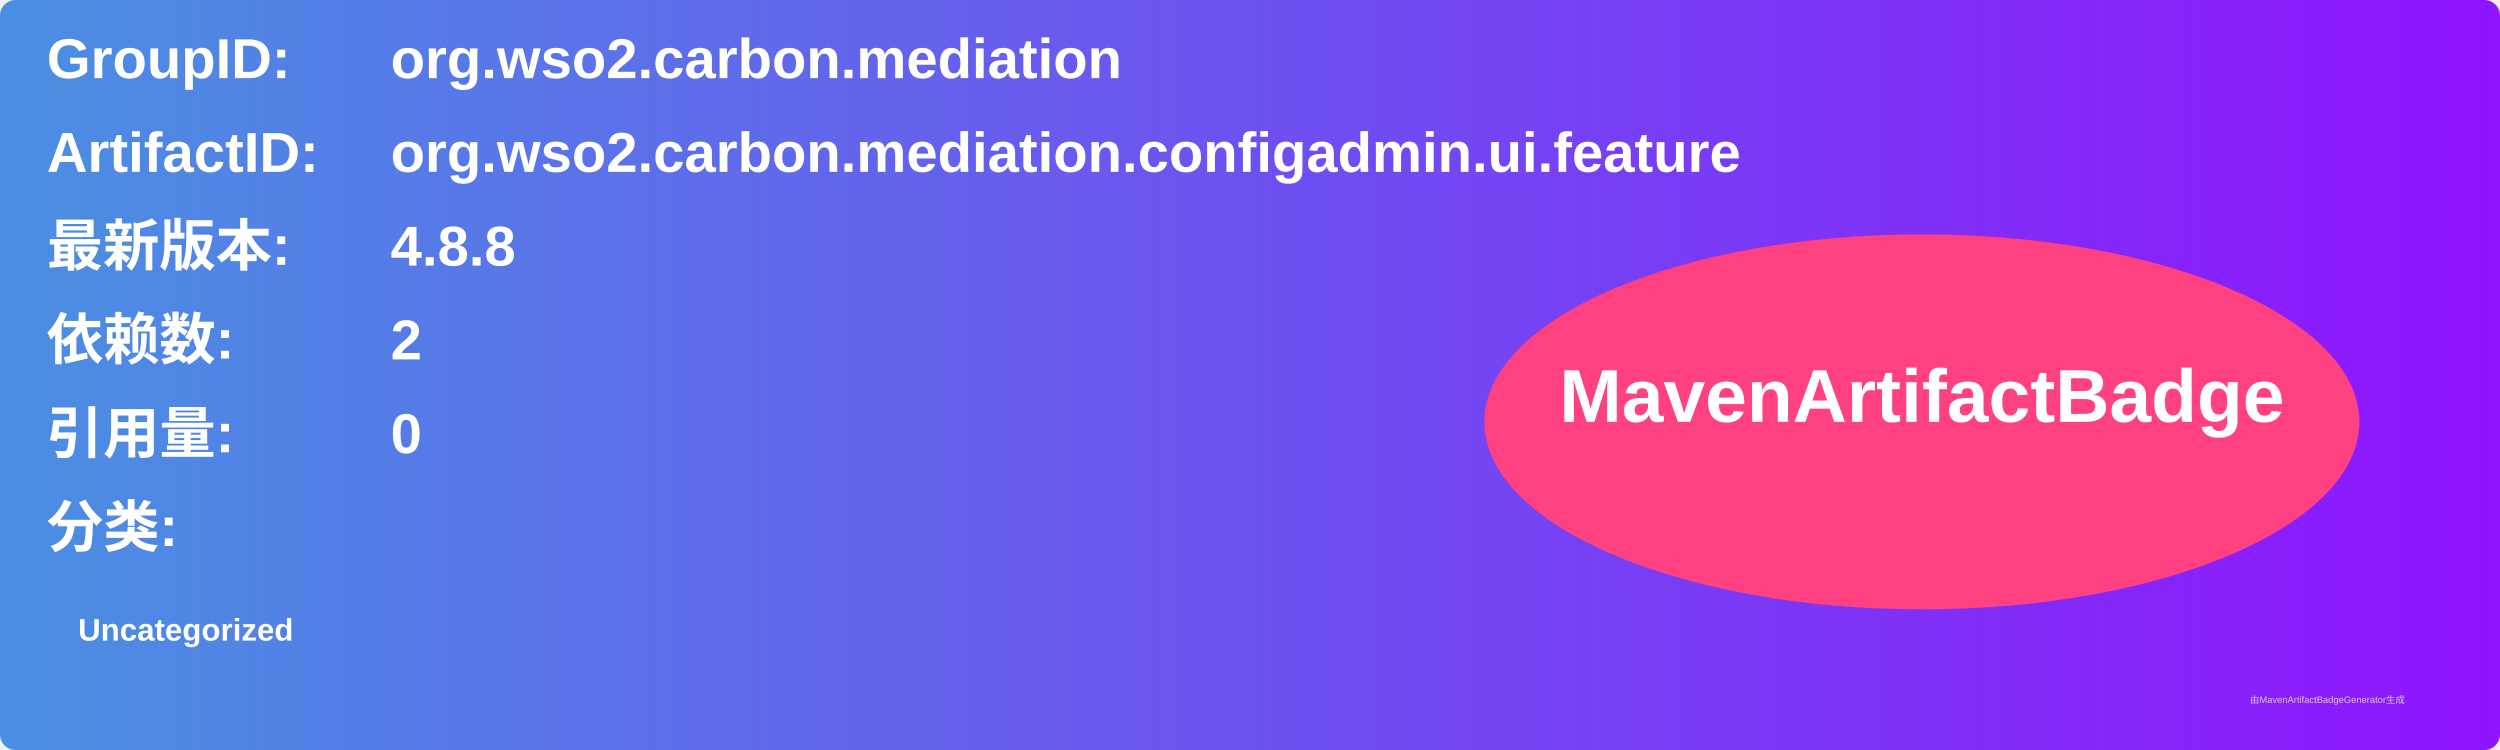
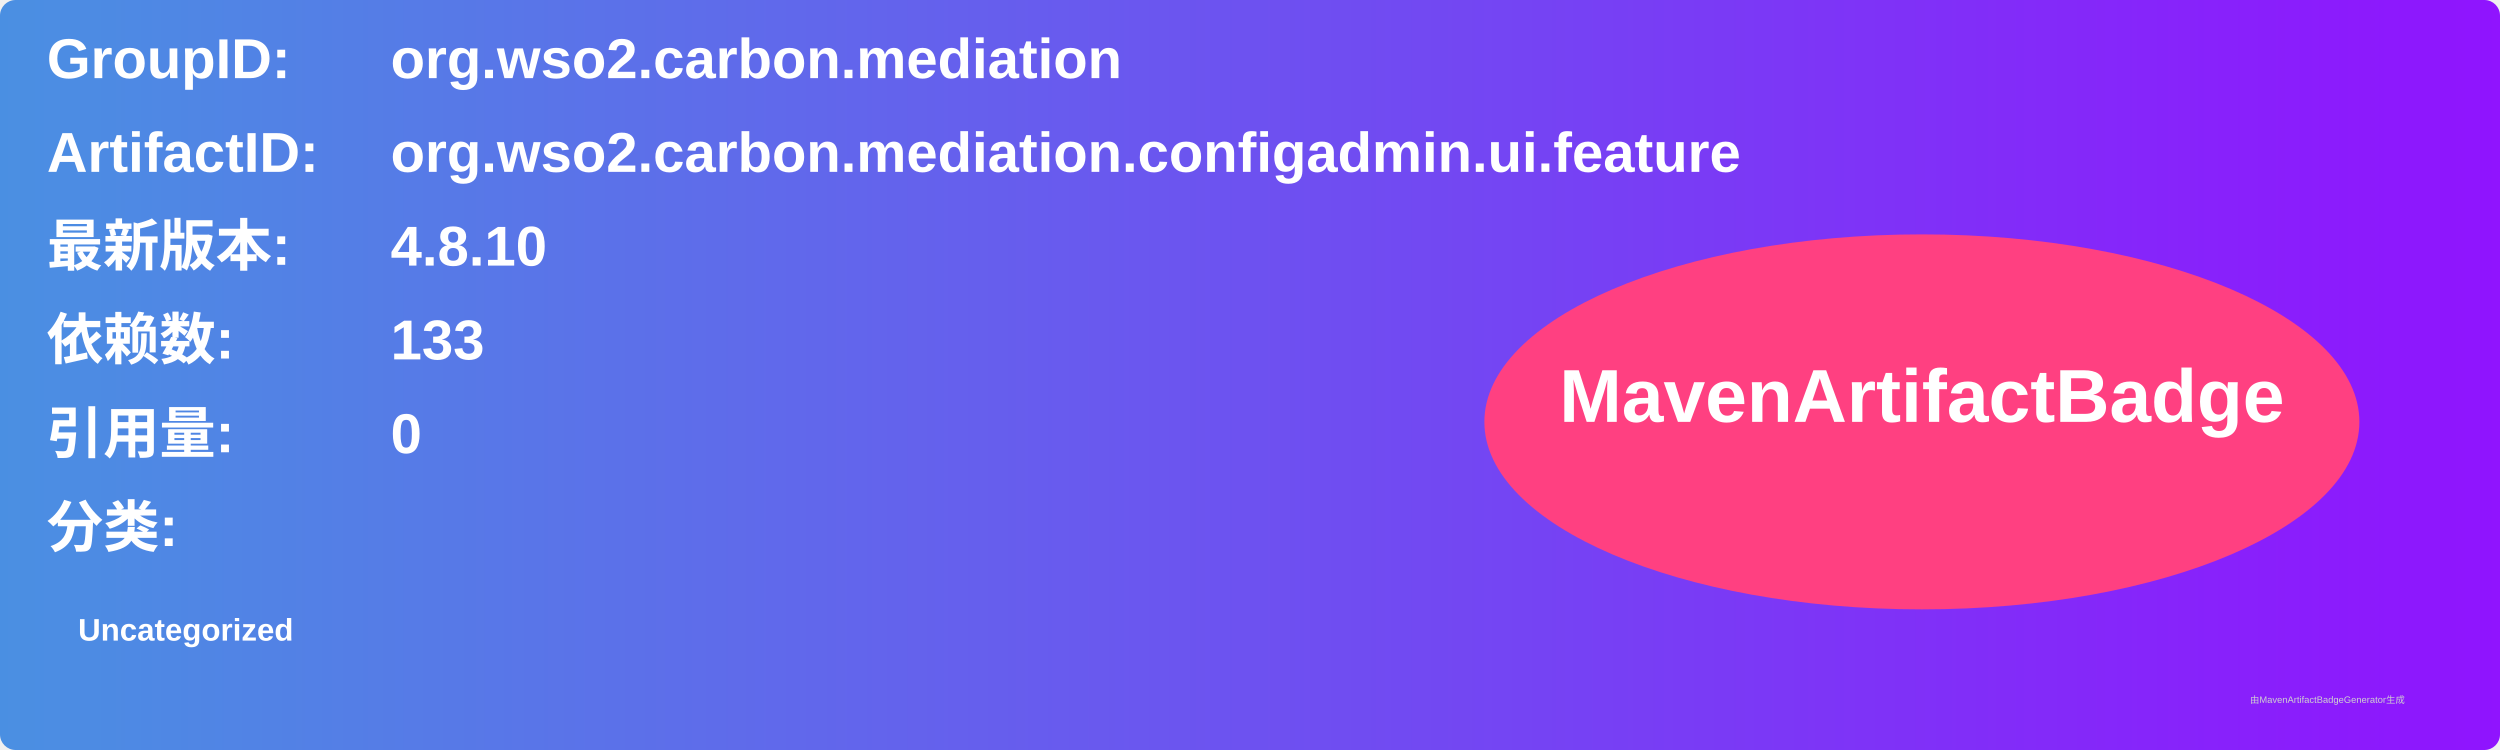
<svg xmlns="http://www.w3.org/2000/svg" width="800" height="240" viewBox="0 0 800 240">
  <linearGradient id="grad" x1="0%" y1="0%" x2="100%" y2="0%">
    <stop offset="0%" stop-color="#4a90e2" />
    <stop offset="100%" stop-color="#9013fe" />
  </linearGradient>
  <rect width="100%" height="100%" rx="5" ry="5" fill="url(#grad)" />
  <g transform="translate(15, 15)">
    <text x="0" y="10" font-family="Arial" font-size="18" fill="white" font-weight="bold" width="260">GroupID:</text>
    <text x="110" y="10" font-family="Arial" font-size="18" fill="white" font-weight="bold" width="460">org.wso2.carbon.mediation</text>
    <text x="0" y="40" font-family="Arial" font-size="18" fill="white" font-weight="bold" width="260">ArtifactID:</text>
    <text x="110" y="40" font-family="Arial" font-size="18" fill="white" font-weight="bold" width="460">org.wso2.carbon.mediation.configadmin.ui.feature</text>
    <text x="0" y="70" font-family="Arial" font-size="18" fill="white" font-weight="bold">最新版本:</text>
    <text x="110" y="70" font-family="Arial" font-size="18" fill="white" font-weight="bold">
-       <tspan font-weight="bold">4.8.8</tspan>
+       <tspan font-weight="bold">4.8.10</tspan>
    </text>
    <text x="0" y="100" font-family="Arial" font-size="18" fill="white" font-weight="bold">依赖数: </text>
    <text x="110" y="100" font-family="Arial" font-size="18" fill="white">
-       <tspan font-weight="bold">2</tspan>
+       <tspan font-weight="bold">133</tspan>
    </text>
    <text x="0" y="130" font-family="Arial" font-size="18" fill="white" font-weight="bold">引用量: </text>
    <text x="110" y="130" font-family="Arial" font-size="18" fill="white">
      <tspan font-weight="bold">0</tspan>
    </text>
    <text x="0" y="160" font-family="Arial" font-size="18" fill="white" font-weight="bold">分类:</text>
    <text x="10" y="190" font-family="Arial" font-size="10" fill="white">
      <tspan font-weight="bold">Uncategorized</tspan>
    </text>
    <ellipse cx="600" cy="120" rx="140" ry="60" fill="#ff4081" />
    <text x="600" y="120" text-anchor="middle" font-family="Arial" font-size="24" fill="white" font-weight="bold">MavenArtifactBadge</text>
  </g>
  <text x="720" y="225" font-family="Arial" font-size="3" fill="#d0d0d0">由MavenArtifactBadgeGenerator生成</text>
</svg>
